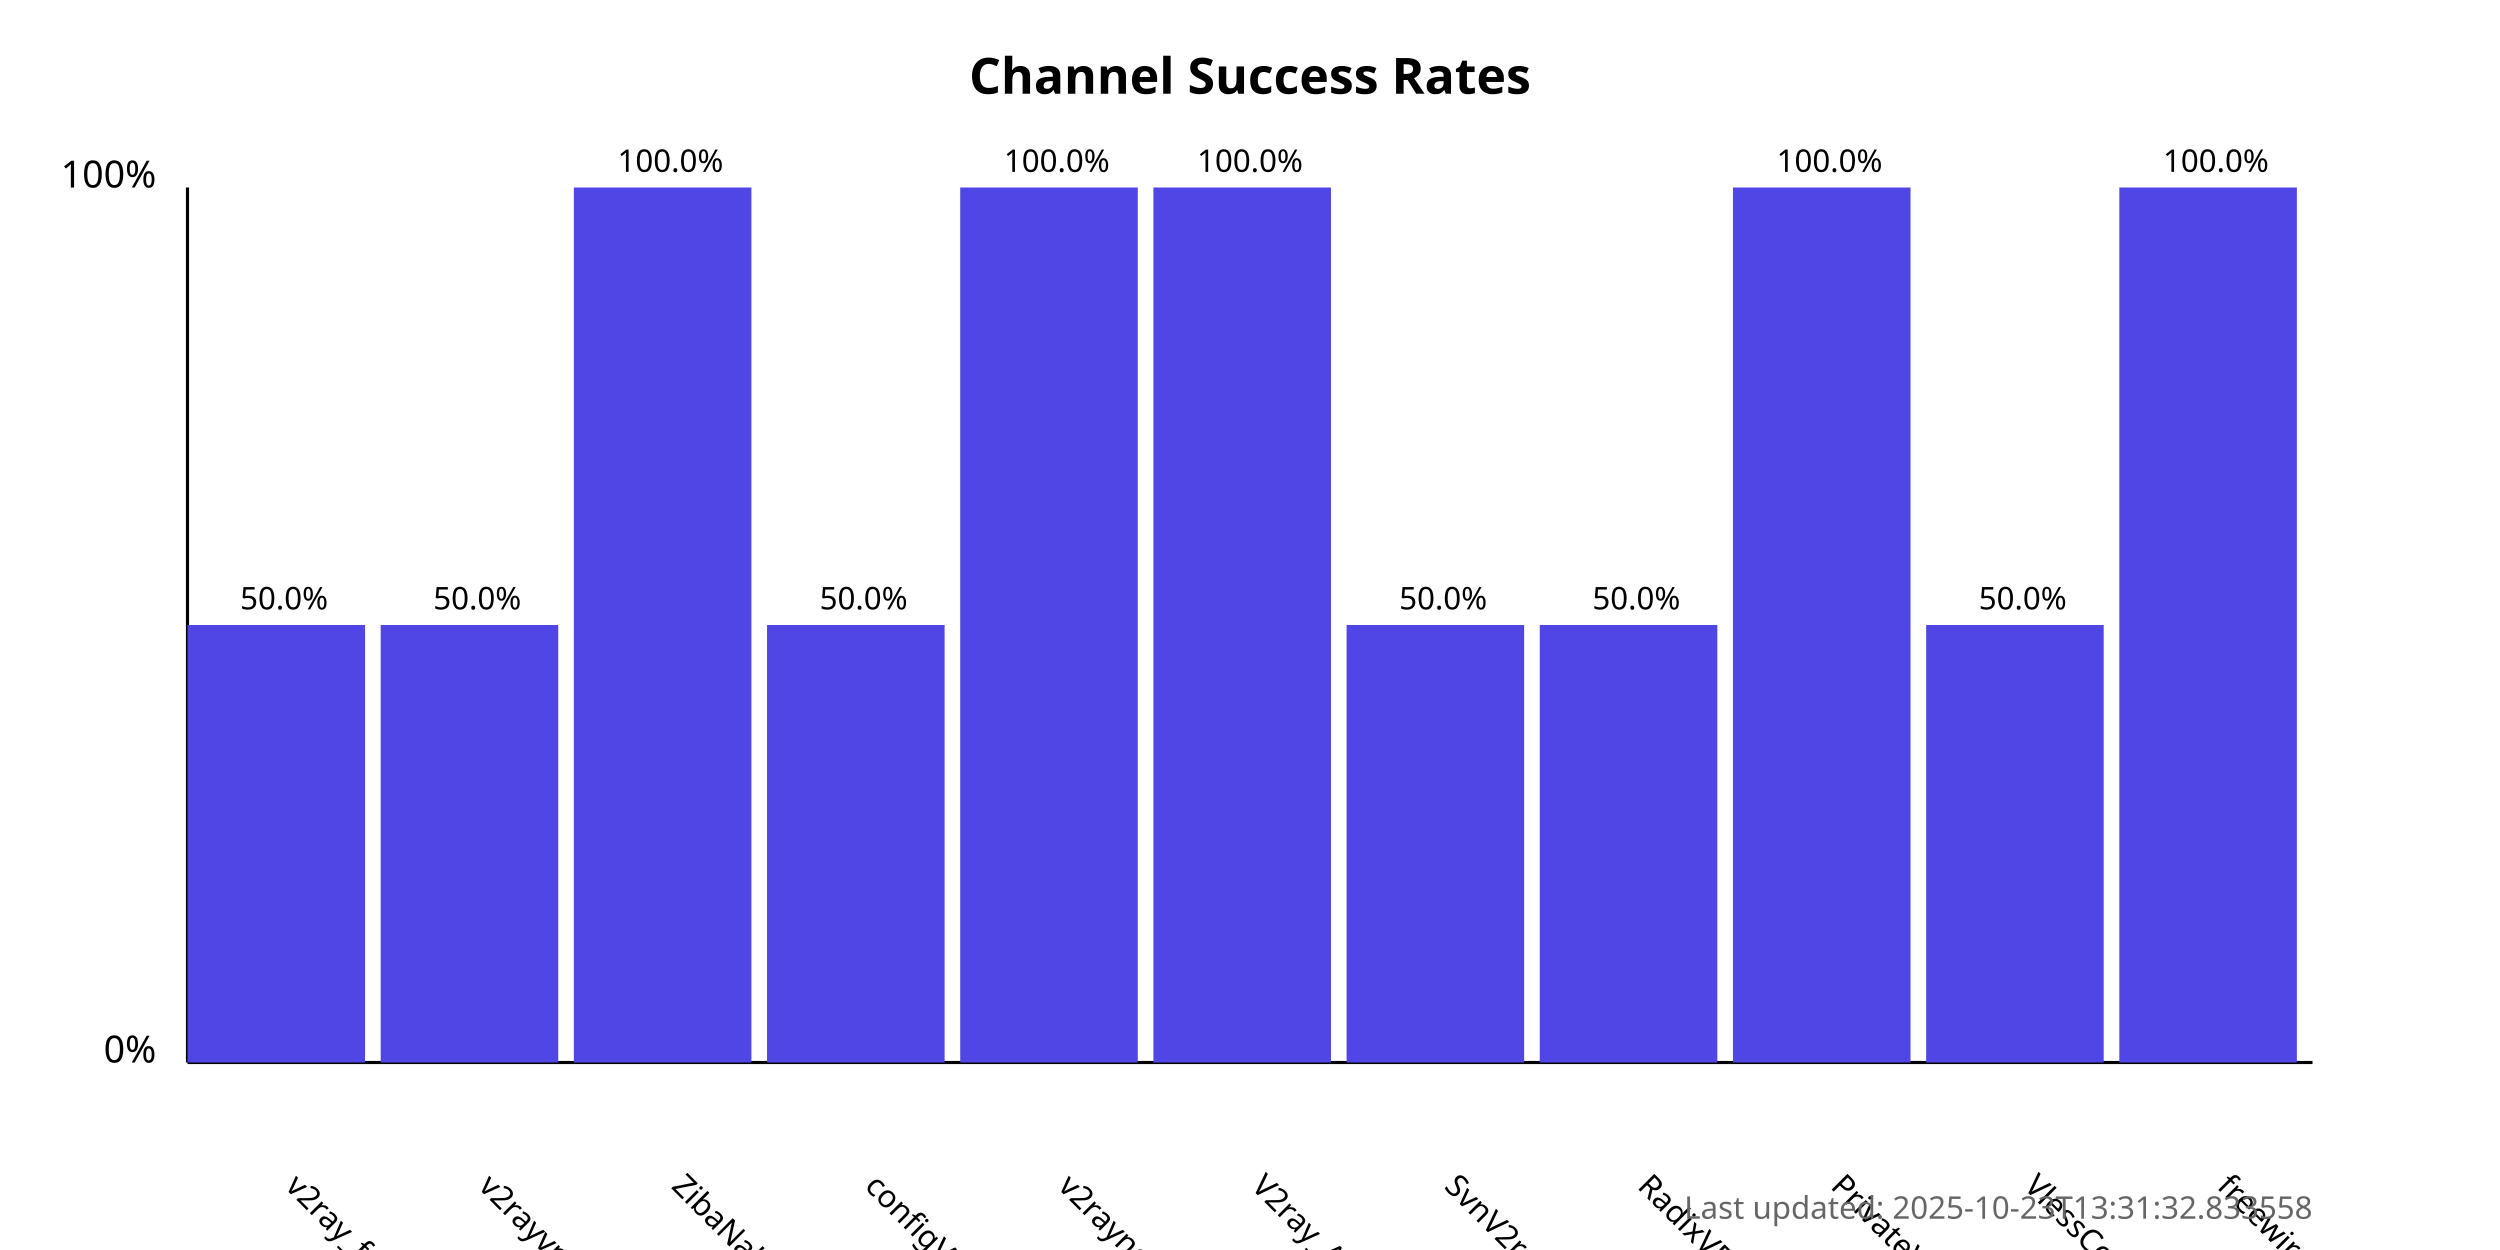
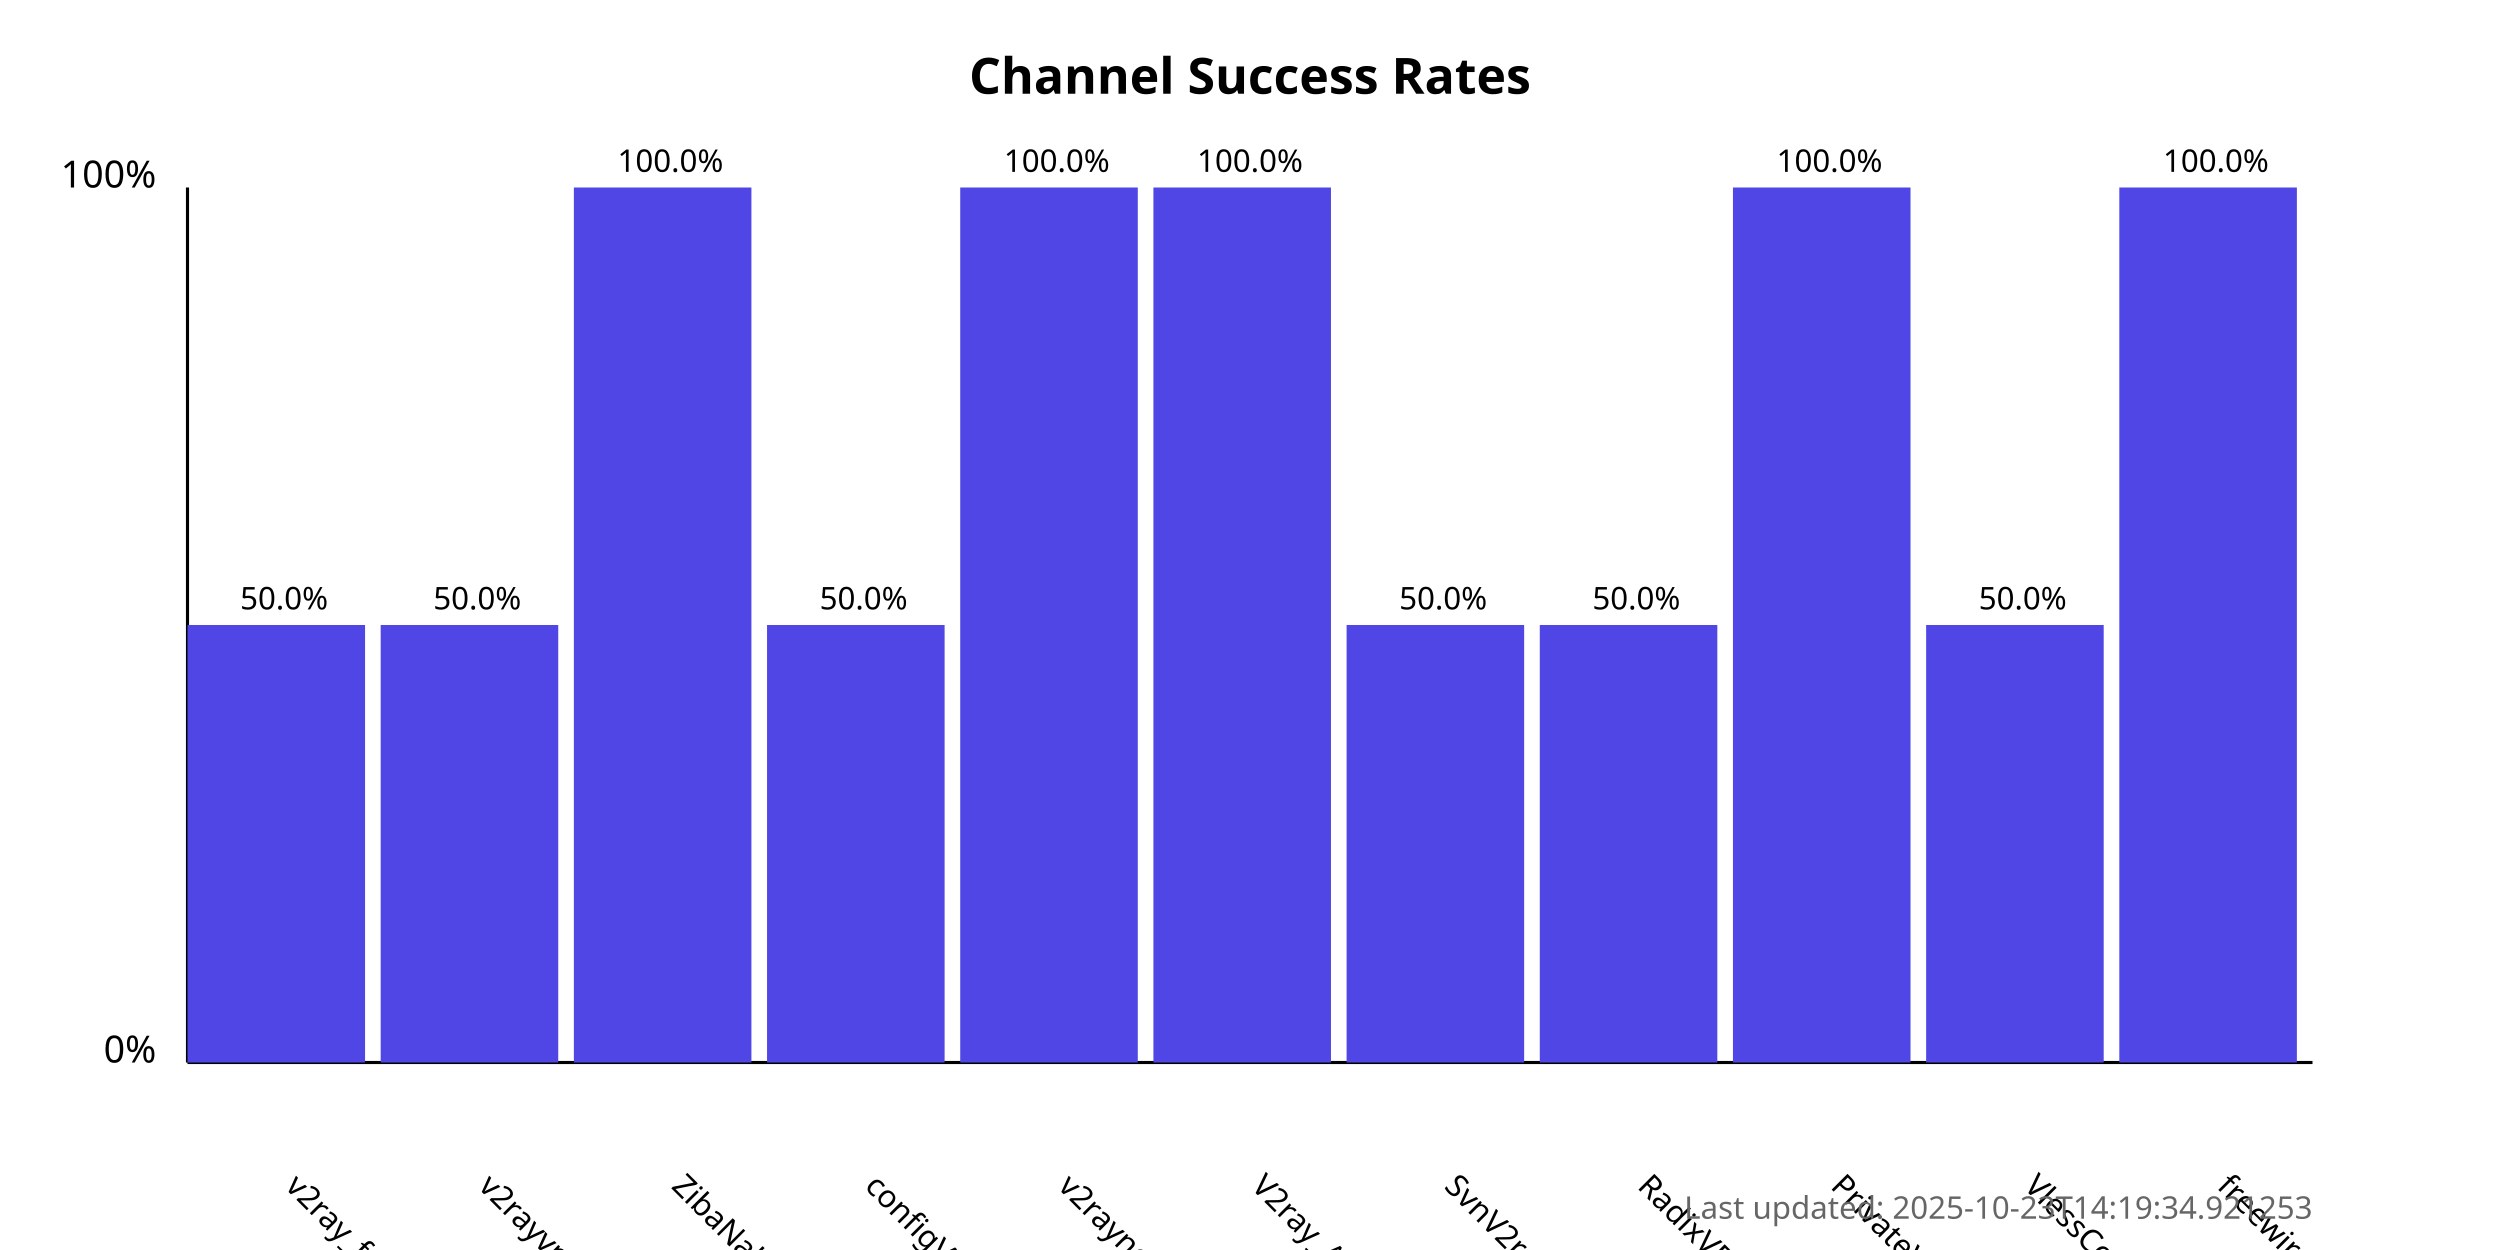
<svg xmlns="http://www.w3.org/2000/svg" width="800" height="400">
  <style>
            .chart-title { font: bold 16px sans-serif; }
            .axis-label { font: 12px sans-serif; }
            .tick-label { font: 10px sans-serif; }
            .bar { fill: #4f46e5; }
            .bar:hover { fill: #6366f1; }
            .timestamp { font: 10px sans-serif; fill: #666; }
        </style>
  <text x="400.0" y="30" text-anchor="middle" class="chart-title">
            Channel Success Rates
        </text>
  <line x1="60" y1="340" x2="60" y2="60" stroke="black" stroke-width="1" />
  <line x1="60" y1="340" x2="740" y2="340" stroke="black" stroke-width="1" />
  <text x="50" y="340" text-anchor="end" class="axis-label">0%</text>
  <text x="50" y="60" text-anchor="end" class="axis-label">100%</text>
  <g>
    <rect x="60" y="200.0" width="56.818" height="140.0" class="bar" />
    <text x="90.909" y="380" transform="rotate(45, 90.90909, 380)" text-anchor="start" class="tick-label">
                v2ray_free_conf
            </text>
    <text x="90.909" y="195.0" text-anchor="middle" class="tick-label">
                50.0%
            </text>
  </g>
  <g>
    <rect x="121.818" y="200.0" width="56.818" height="140.0" class="bar" />
    <text x="152.727" y="380" transform="rotate(45, 152.7273, 380)" text-anchor="start" class="tick-label">
                v2rayvpno
            </text>
    <text x="152.727" y="195.0" text-anchor="middle" class="tick-label">
                50.0%
            </text>
  </g>
  <g>
    <rect x="183.636" y="60.0" width="56.818" height="280.0" class="bar" />
    <text x="214.545" y="380" transform="rotate(45, 214.5455, 380)" text-anchor="start" class="tick-label">
                ZibaNabz
            </text>
    <text x="214.545" y="55.0" text-anchor="middle" class="tick-label">
                100.0%
            </text>
  </g>
  <g>
    <rect x="245.455" y="200.0" width="56.818" height="140.0" class="bar" />
    <text x="276.364" y="380" transform="rotate(45, 276.3636, 380)" text-anchor="start" class="tick-label">
                configV2rayForFree
            </text>
    <text x="276.364" y="195.0" text-anchor="middle" class="tick-label">
                50.0%
            </text>
  </g>
  <g>
    <rect x="307.273" y="60.0" width="56.818" height="280.0" class="bar" />
    <text x="338.182" y="380" transform="rotate(45, 338.1818, 380)" text-anchor="start" class="tick-label">
                v2rayngvpn
            </text>
    <text x="338.182" y="55.0" text-anchor="middle" class="tick-label">
                100.0%
            </text>
  </g>
  <g>
    <rect x="369.091" y="60.0" width="56.818" height="280.0" class="bar" />
    <text x="400.0" y="380" transform="rotate(45, 400.0, 380)" text-anchor="start" class="tick-label">
                V2ray_Alpha
            </text>
    <text x="400.0" y="55.0" text-anchor="middle" class="tick-label">
                100.0%
            </text>
  </g>
  <g>
    <rect x="430.909" y="200.0" width="56.818" height="140.0" class="bar" />
    <text x="461.818" y="380" transform="rotate(45, 461.8182, 380)" text-anchor="start" class="tick-label">
                SvnV2ray
            </text>
    <text x="461.818" y="195.0" text-anchor="middle" class="tick-label">
                50.0%
            </text>
  </g>
  <g>
    <rect x="492.727" y="200.0" width="56.818" height="140.0" class="bar" />
    <text x="523.636" y="380" transform="rotate(45, 523.6364, 380)" text-anchor="start" class="tick-label">
                RadixVPN
            </text>
    <text x="523.636" y="195.0" text-anchor="middle" class="tick-label">
                50.0%
            </text>
  </g>
  <g>
    <rect x="554.545" y="60.0" width="56.818" height="280.0" class="bar" />
    <text x="585.455" y="380" transform="rotate(45, 585.4545, 380)" text-anchor="start" class="tick-label">
                PrivateVPNs
            </text>
    <text x="585.455" y="55.0" text-anchor="middle" class="tick-label">
                100.0%
            </text>
  </g>
  <g>
    <rect x="616.364" y="200.0" width="56.818" height="140.0" class="bar" />
    <text x="647.273" y="380" transform="rotate(45, 647.2727, 380)" text-anchor="start" class="tick-label">
                VlessConfig
            </text>
    <text x="647.273" y="195.0" text-anchor="middle" class="tick-label">
                50.0%
            </text>
  </g>
  <g>
    <rect x="678.182" y="60.0" width="56.818" height="280.0" class="bar" />
    <text x="709.091" y="380" transform="rotate(45, 709.0909, 380)" text-anchor="start" class="tick-label">
                freewireguard
            </text>
    <text x="709.091" y="55.0" text-anchor="middle" class="tick-label">
                100.0%
            </text>
  </g>
  <text x="740" y="390" text-anchor="end" class="timestamp">
-             Last updated: 2025-10-23T13:31:32.833558
+             Last updated: 2025-10-23T14:19:34.921253
        </text>
</svg>
